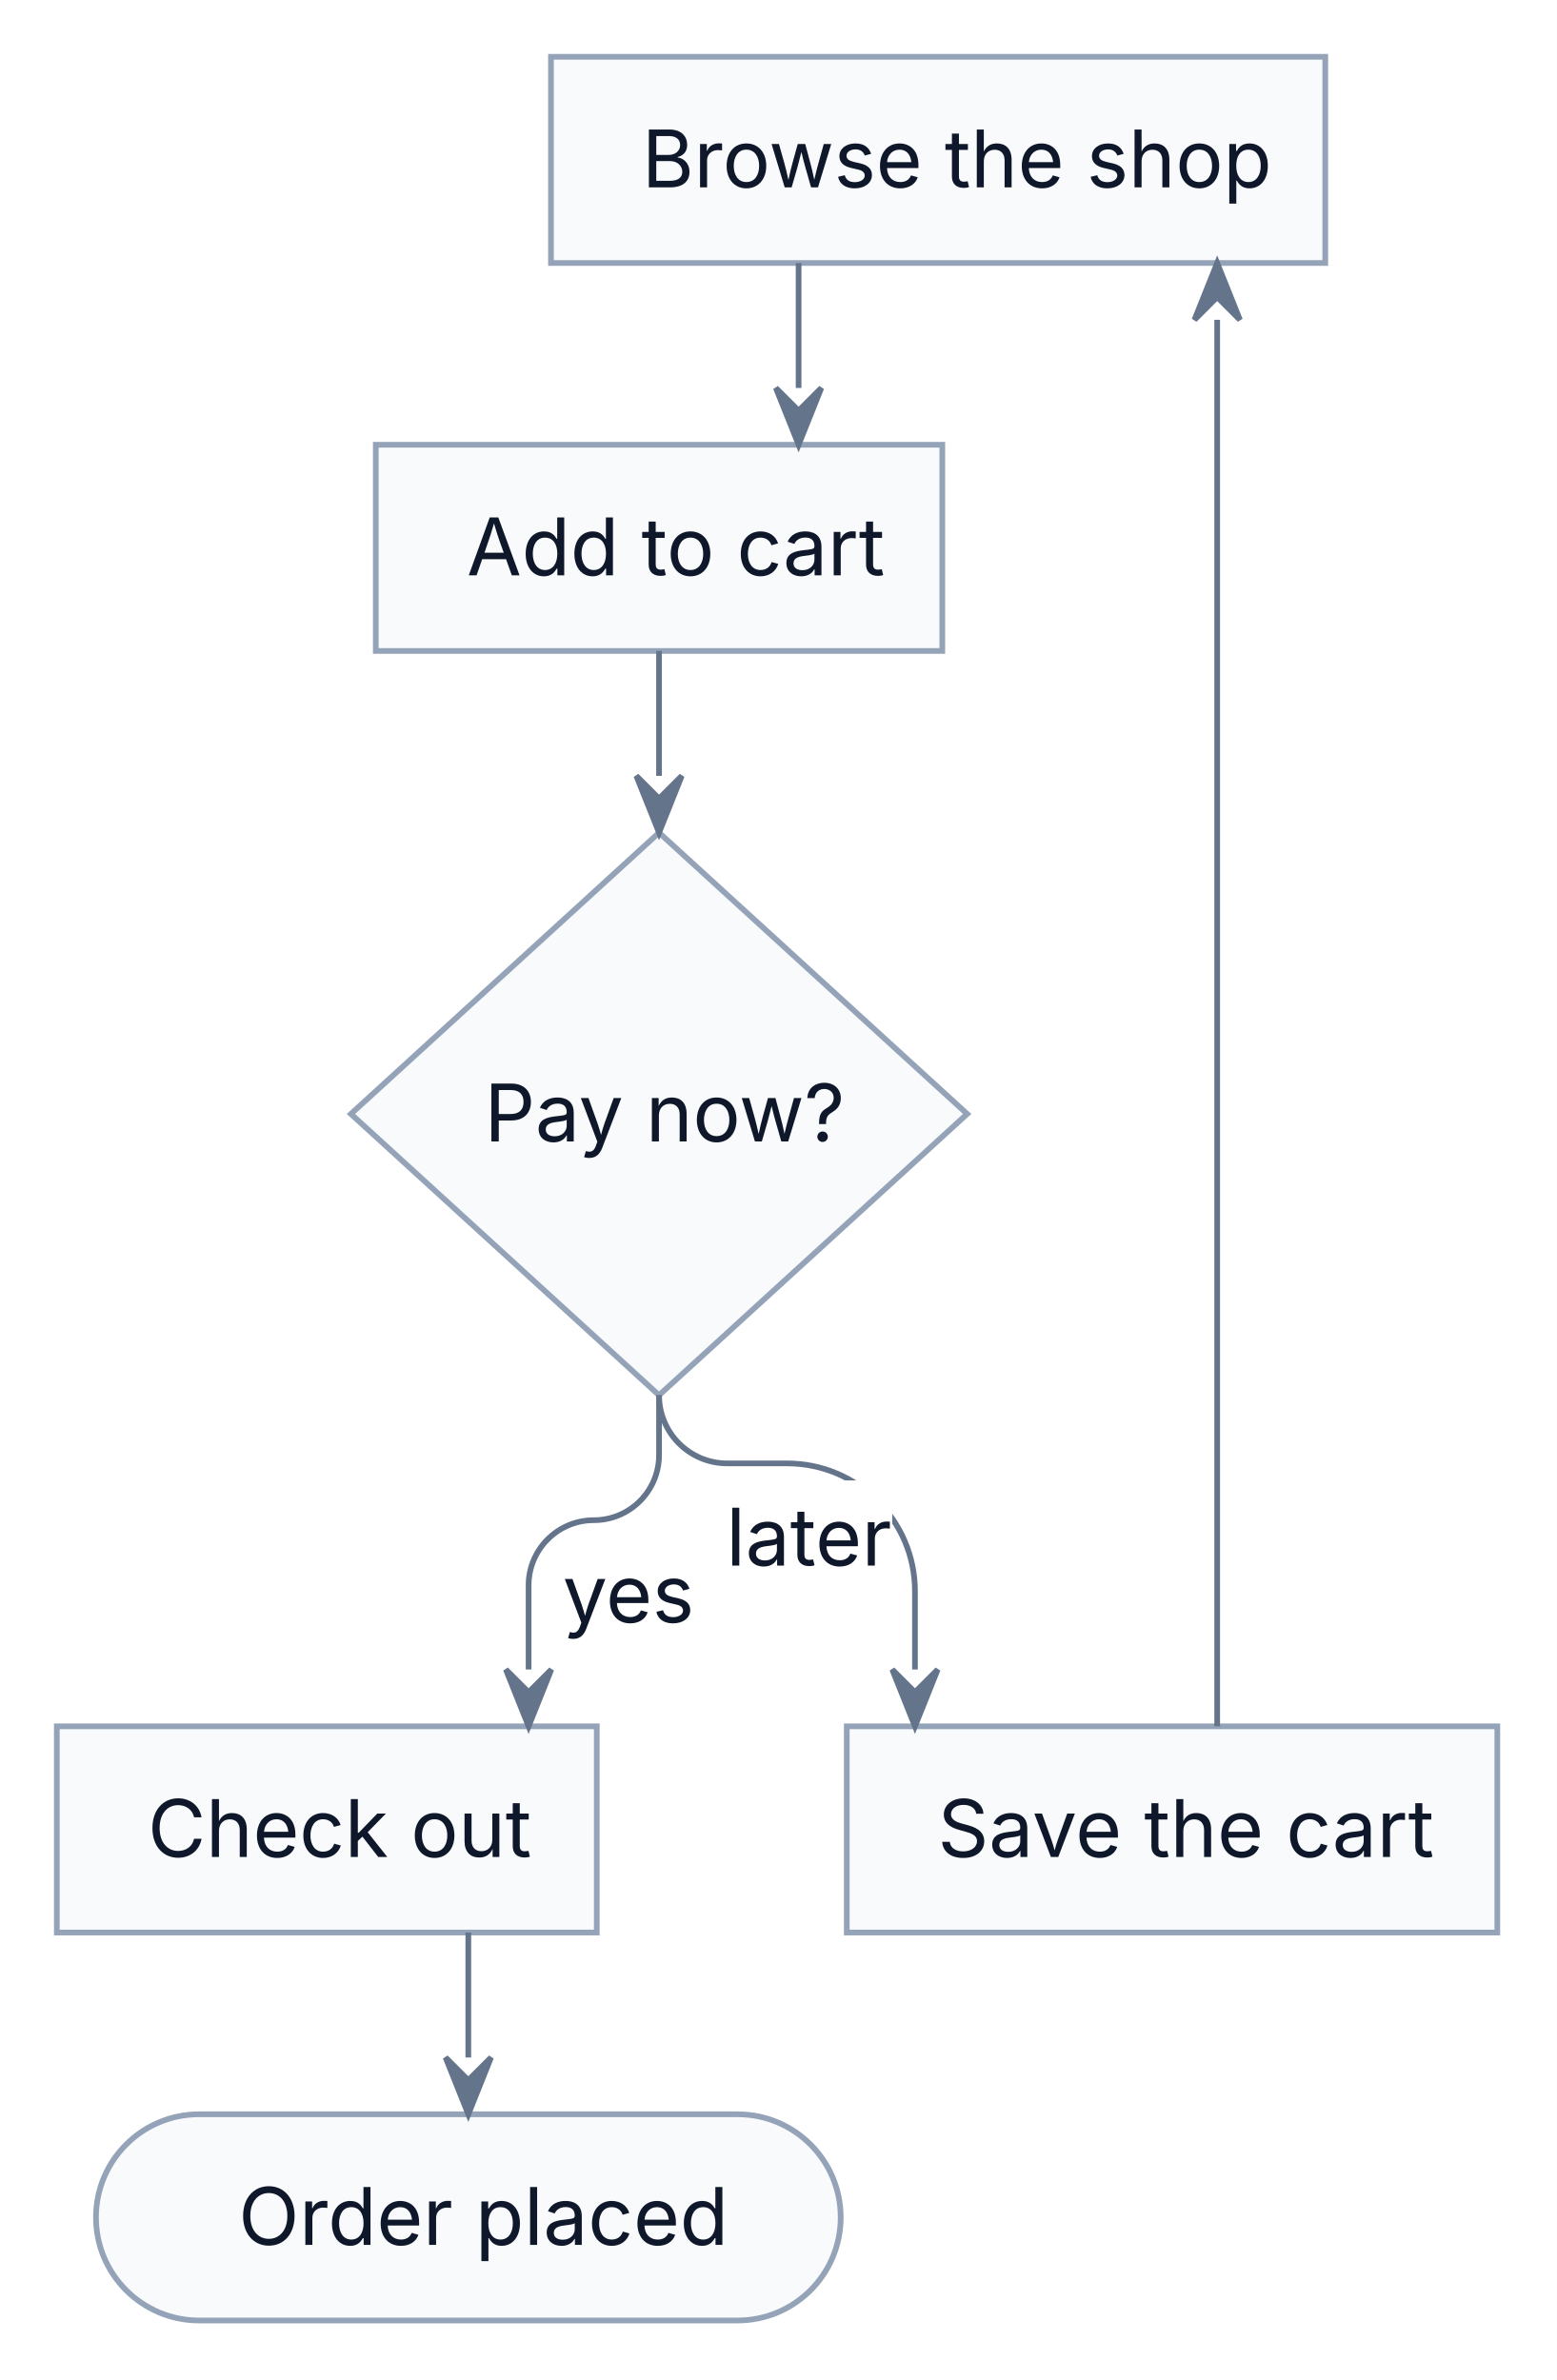
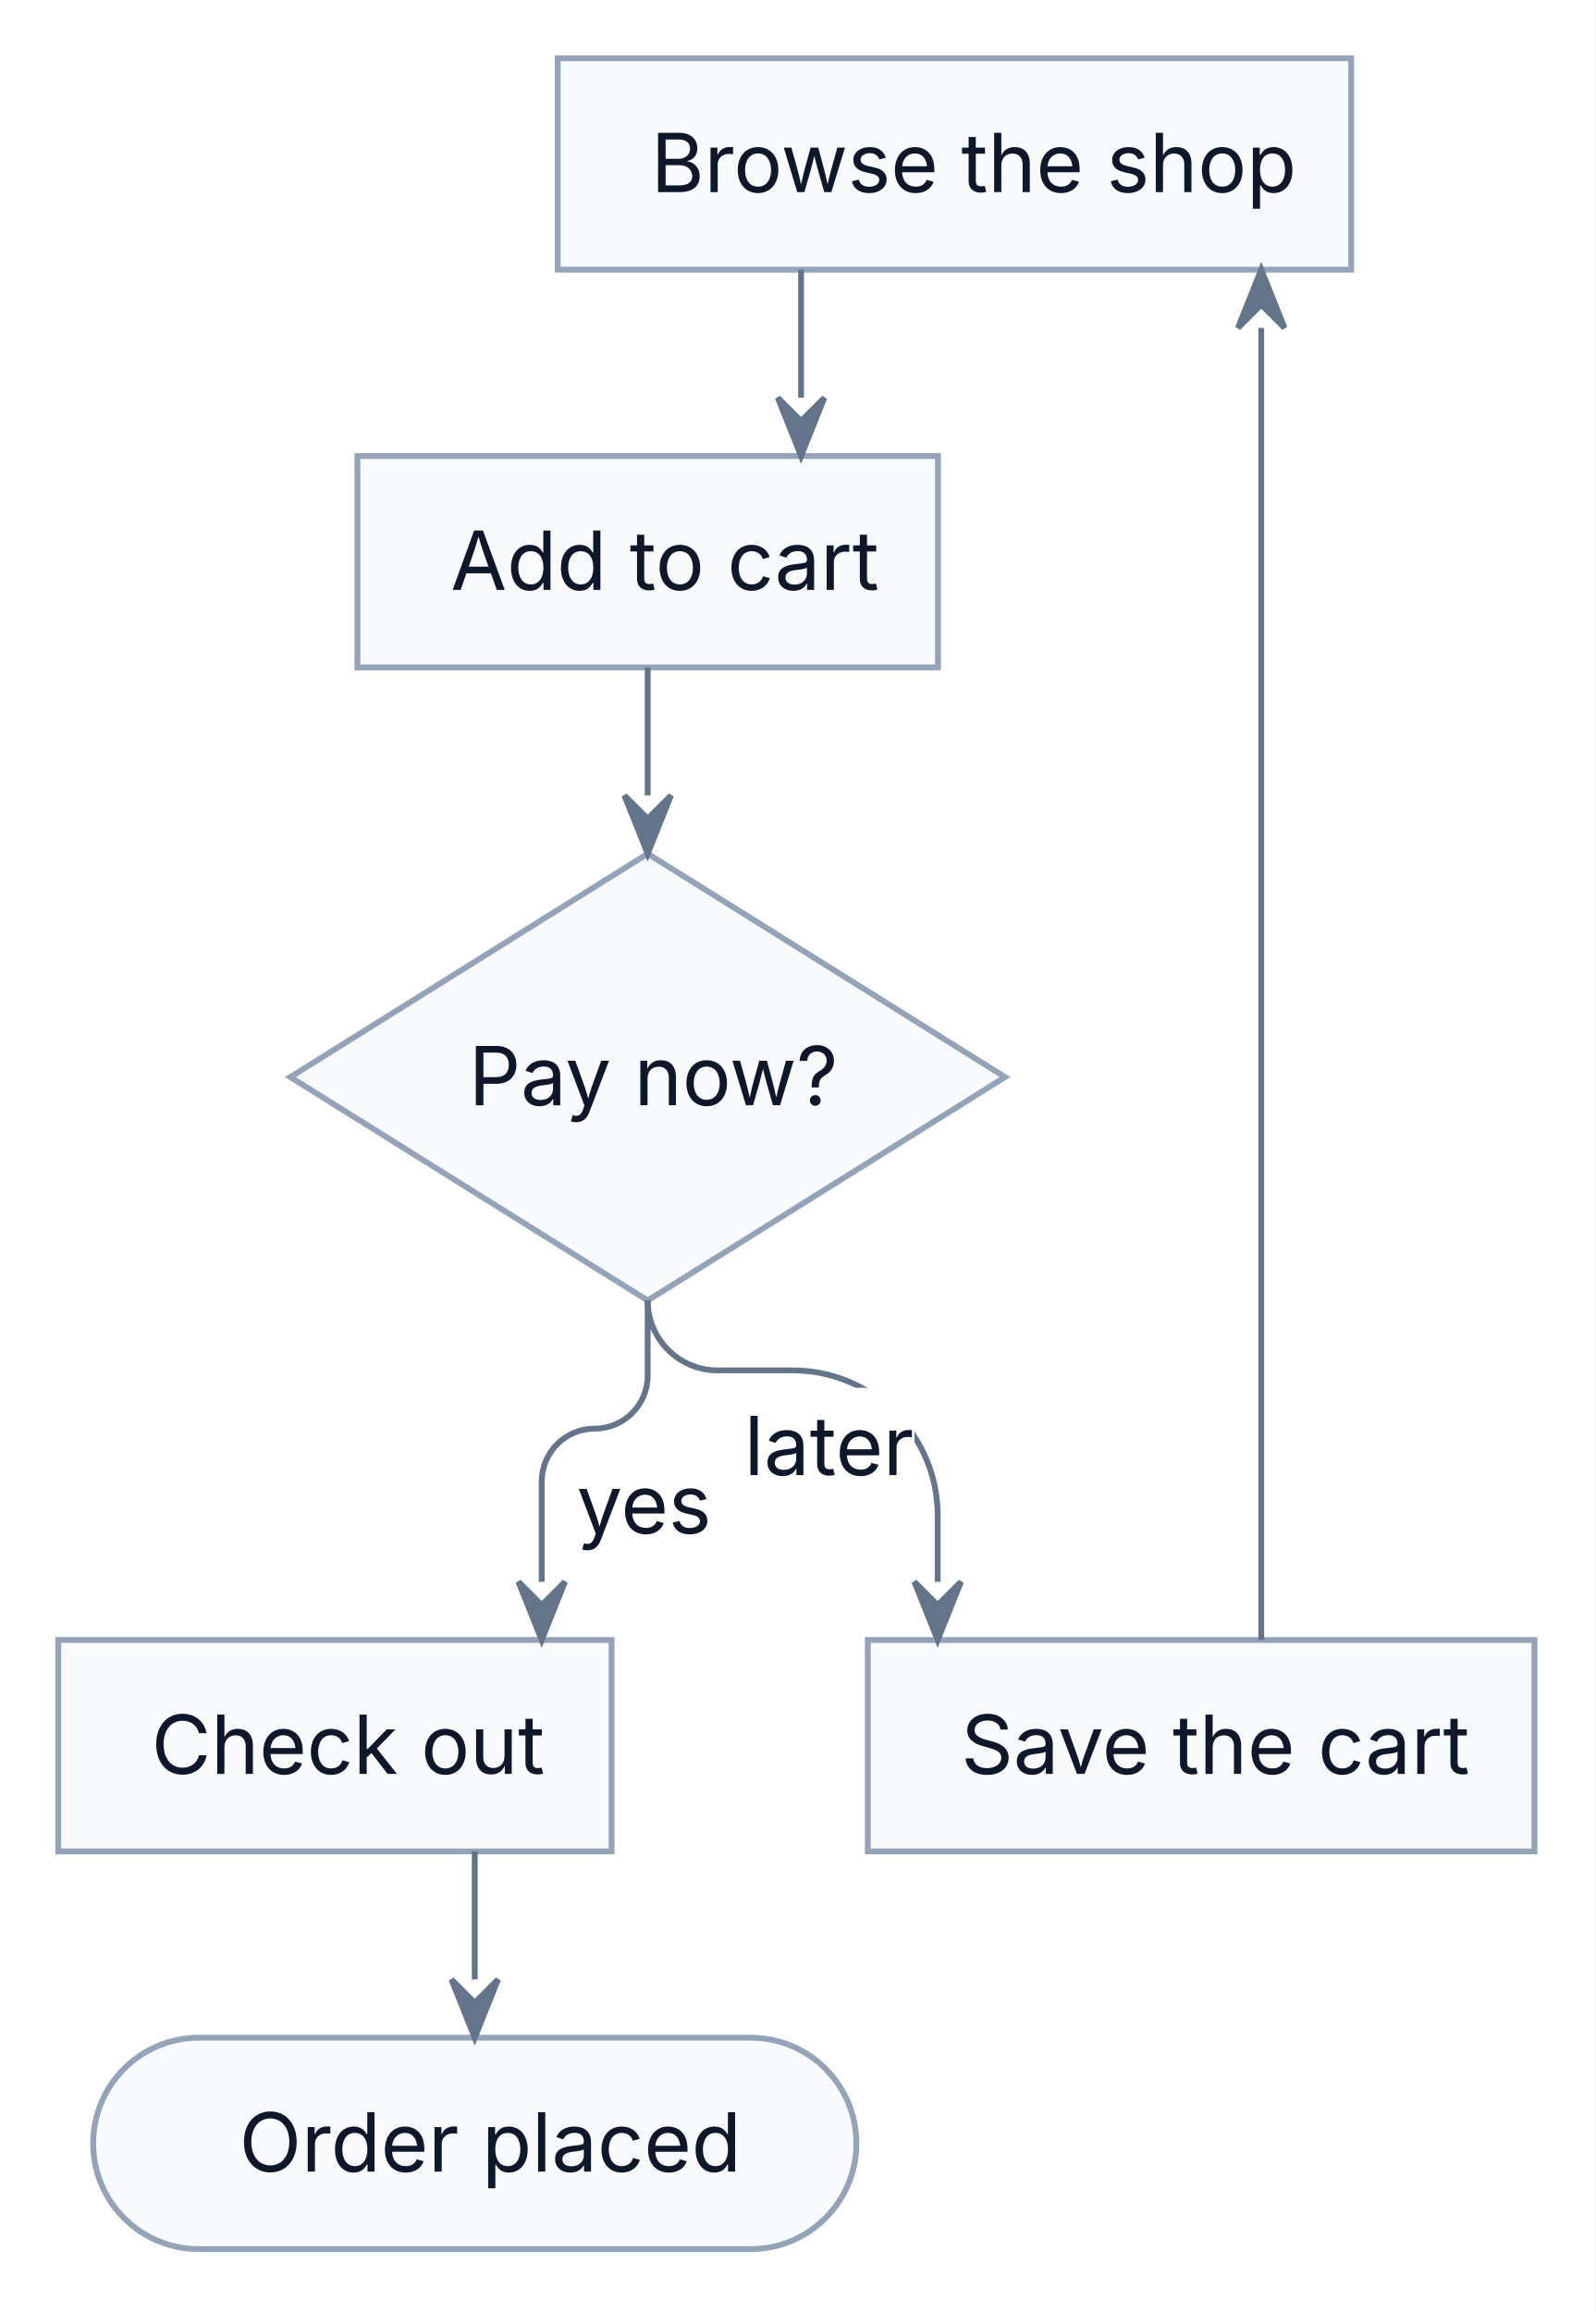
- <svg xmlns="http://www.w3.org/2000/svg" width="274" height="419" viewBox="0 0 274 419">
-   <rect x="0" y="0" width="274" height="419" fill="#FFFFFF" />
+ <svg xmlns="http://www.w3.org/2000/svg" width="274" height="397" viewBox="0 0 274 397">
+   <rect x="0" y="0" width="274" height="397" fill="#FFFFFF" />
  <g transform="translate(10,10)">
    <g>
-       <rect x="86.97" y="0" width="136.27" height="36.3" fill="#F8FAFC" stroke="#94A3B8" stroke-width="1" />
-       <rect x="56.14" y="68.3" width="99.7" height="36.3" fill="#F8FAFC" stroke="#94A3B8" stroke-width="1" />
-       <polygon points="105.99,136.59 160.22,186.11 105.99,235.63 51.76,186.11" fill="#F8FAFC" stroke="#94A3B8" stroke-width="1" />
-       <rect x="0" y="293.92" width="95.03" height="36.3" fill="#F8FAFC" stroke="#94A3B8" stroke-width="1" />
-       <rect x="139.03" y="293.92" width="114.49" height="36.3" fill="#F8FAFC" stroke="#94A3B8" stroke-width="1" />
-       <rect x="6.89" y="362.22" width="131.07" height="36.3" rx="18.15" ry="18.15" fill="#F8FAFC" stroke="#94A3B8" stroke-width="1" />
-       <polyline points="130.55,36.3 130.55,58.3" fill="none" stroke="#64748B" stroke-width="1" />
-       <polyline points="105.99,104.59 105.99,126.59" fill="none" stroke="#64748B" stroke-width="1" />
-       <path d="M105.99,235.63 L105.99,246.15 C105.99,252.49 100.85,257.63 94.51,257.63 L94.51,257.63 C88.17,257.63 83.03,262.77 83.03,269.11 L83.03,283.92" fill="none" stroke="#64748B" stroke-width="1" />
-       <path d="M105.99,235.63 L105.99,235.63 C105.99,242.26 111.36,247.63 117.99,247.63 L128.51,247.63 C140.95,247.63 151.03,257.71 151.03,270.15 L151.03,283.92" fill="none" stroke="#64748B" stroke-width="1" />
-       <polyline points="204.22,293.92 204.22,46.3" fill="none" stroke="#64748B" stroke-width="1" />
-       <polyline points="72.42,330.22 72.42,352.22" fill="none" stroke="#64748B" stroke-width="1" />
+       <rect x="85.78" y="0" width="136.27" height="36.3" fill="#F8FAFC" stroke="#94A3B8" stroke-width="1" />
+       <rect x="51.38" y="68.3" width="99.7" height="36.3" fill="#F8FAFC" stroke="#94A3B8" stroke-width="1" />
+       <polygon points="101.23,136.59 162.6,174.95 101.23,213.31 39.86,174.95" fill="#F8FAFC" stroke="#94A3B8" stroke-width="1" />
+       <rect x="0" y="271.61" width="95.03" height="36.3" fill="#F8FAFC" stroke="#94A3B8" stroke-width="1" />
+       <rect x="139.03" y="271.61" width="114.49" height="36.3" fill="#F8FAFC" stroke="#94A3B8" stroke-width="1" />
+       <rect x="6" y="339.9" width="131.07" height="36.3" rx="18.15" ry="18.15" fill="#F8FAFC" stroke="#94A3B8" stroke-width="1" />
+       <polyline points="127.57,36.3 127.57,58.3" fill="none" stroke="#64748B" stroke-width="1" />
+       <polyline points="101.23,104.59 101.23,126.59" fill="none" stroke="#64748B" stroke-width="1" />
+       <path d="M101.23,213.31 L101.23,226.21 C101.23,231.23 97.16,235.31 92.13,235.31 L92.13,235.31 C87.1,235.31 83.03,239.38 83.03,244.41 L83.03,261.61" fill="none" stroke="#64748B" stroke-width="1" />
+       <path d="M101.23,213.31 L101.23,213.31 C101.23,219.94 106.6,225.31 113.23,225.31 L126.13,225.31 C139.88,225.31 151.03,236.46 151.03,250.21 L151.03,261.61" fill="none" stroke="#64748B" stroke-width="1" />
+       <polyline points="206.6,271.61 206.6,46.3" fill="none" stroke="#64748B" stroke-width="1" />
+       <polyline points="71.53,307.9 71.53,329.9" fill="none" stroke="#64748B" stroke-width="1" />
    </g>
    <g>
      <text font-family="Inter, ui-sans-serif, system-ui, -apple-system, &quot;Segoe UI&quot;, &quot;DejaVu Sans&quot;, &quot;Liberation Sans&quot;, sans-serif, &quot;Noto Color Emoji&quot;, &quot;Apple Color Emoji&quot;, &quot;Segoe UI Emoji&quot;" xml:space="preserve">
-         <tspan x="102.97" y="22.99" font-size="14" fill="#0F172A" textLength="104.27" lengthAdjust="spacing">Browse the shop</tspan>
+         <tspan x="101.78" y="22.99" font-size="14" fill="#0F172A" textLength="104.27" lengthAdjust="spacing">Browse the shop</tspan>
      </text>
      <text font-family="Inter, ui-sans-serif, system-ui, -apple-system, &quot;Segoe UI&quot;, &quot;DejaVu Sans&quot;, &quot;Liberation Sans&quot;, sans-serif, &quot;Noto Color Emoji&quot;, &quot;Apple Color Emoji&quot;, &quot;Segoe UI Emoji&quot;" xml:space="preserve">
-         <tspan x="72.14" y="91.29" font-size="14" fill="#0F172A" textLength="67.7" lengthAdjust="spacing">Add to cart</tspan>
+         <tspan x="67.38" y="91.29" font-size="14" fill="#0F172A" textLength="67.7" lengthAdjust="spacing">Add to cart</tspan>
      </text>
      <text font-family="Inter, ui-sans-serif, system-ui, -apple-system, &quot;Segoe UI&quot;, &quot;DejaVu Sans&quot;, &quot;Liberation Sans&quot;, sans-serif, &quot;Noto Color Emoji&quot;, &quot;Apple Color Emoji&quot;, &quot;Segoe UI Emoji&quot;" xml:space="preserve">
-         <tspan x="75.25" y="190.95" font-size="14" fill="#0F172A" textLength="61.47" lengthAdjust="spacing">Pay now?</tspan>
+         <tspan x="70.49" y="179.79" font-size="14" fill="#0F172A" textLength="61.47" lengthAdjust="spacing">Pay now?</tspan>
      </text>
      <text font-family="Inter, ui-sans-serif, system-ui, -apple-system, &quot;Segoe UI&quot;, &quot;DejaVu Sans&quot;, &quot;Liberation Sans&quot;, sans-serif, &quot;Noto Color Emoji&quot;, &quot;Apple Color Emoji&quot;, &quot;Segoe UI Emoji&quot;" xml:space="preserve">
-         <tspan x="16" y="316.92" font-size="14" fill="#0F172A" textLength="63.03" lengthAdjust="spacing">Check out</tspan>
+         <tspan x="16" y="294.6" font-size="14" fill="#0F172A" textLength="63.03" lengthAdjust="spacing">Check out</tspan>
      </text>
      <text font-family="Inter, ui-sans-serif, system-ui, -apple-system, &quot;Segoe UI&quot;, &quot;DejaVu Sans&quot;, &quot;Liberation Sans&quot;, sans-serif, &quot;Noto Color Emoji&quot;, &quot;Apple Color Emoji&quot;, &quot;Segoe UI Emoji&quot;" xml:space="preserve">
-         <tspan x="155.03" y="316.92" font-size="14" fill="#0F172A" textLength="82.49" lengthAdjust="spacing">Save the cart</tspan>
+         <tspan x="155.03" y="294.6" font-size="14" fill="#0F172A" textLength="82.49" lengthAdjust="spacing">Save the cart</tspan>
      </text>
      <text font-family="Inter, ui-sans-serif, system-ui, -apple-system, &quot;Segoe UI&quot;, &quot;DejaVu Sans&quot;, &quot;Liberation Sans&quot;, sans-serif, &quot;Noto Color Emoji&quot;, &quot;Apple Color Emoji&quot;, &quot;Segoe UI Emoji&quot;" xml:space="preserve">
-         <tspan x="31.96" y="385.21" font-size="14" fill="#0F172A" textLength="80.92" lengthAdjust="spacing">Order placed</tspan>
+         <tspan x="31.07" y="362.89" font-size="14" fill="#0F172A" textLength="80.92" lengthAdjust="spacing">Order placed</tspan>
      </text>
-       <rect x="87.03" y="260.63" width="25.78" height="20.3" rx="2" ry="2" fill="#FFFFFF" />
+       <rect x="87.03" y="238.31" width="25.78" height="20.3" rx="2" ry="2" fill="#FFFFFF" />
      <text font-family="Inter, ui-sans-serif, system-ui, -apple-system, &quot;Segoe UI&quot;, &quot;DejaVu Sans&quot;, &quot;Liberation Sans&quot;, sans-serif, &quot;Noto Color Emoji&quot;, &quot;Apple Color Emoji&quot;, &quot;Segoe UI Emoji&quot;" xml:space="preserve">
-         <tspan x="89.03" y="275.62" font-size="14" fill="#0F172A" textLength="21.78" lengthAdjust="spacing">yes</tspan>
+         <tspan x="89.03" y="253.3" font-size="14" fill="#0F172A" textLength="21.78" lengthAdjust="spacing">yes</tspan>
      </text>
-       <rect x="115.8" y="250.63" width="31.23" height="20.3" rx="2" ry="2" fill="#FFFFFF" />
+       <rect x="115.8" y="228.31" width="31.23" height="20.3" rx="2" ry="2" fill="#FFFFFF" />
      <text font-family="Inter, ui-sans-serif, system-ui, -apple-system, &quot;Segoe UI&quot;, &quot;DejaVu Sans&quot;, &quot;Liberation Sans&quot;, sans-serif, &quot;Noto Color Emoji&quot;, &quot;Apple Color Emoji&quot;, &quot;Segoe UI Emoji&quot;" xml:space="preserve">
-         <tspan x="117.8" y="265.62" font-size="14" fill="#0F172A" textLength="27.23" lengthAdjust="spacing">later</tspan>
+         <tspan x="117.8" y="243.3" font-size="14" fill="#0F172A" textLength="27.23" lengthAdjust="spacing">later</tspan>
      </text>
-       <polygon points="126.55,58.3 130.55,68.3 134.55,58.3 130.55,62.3" fill="#64748B" stroke="#64748B" stroke-width="1" />
-       <polygon points="101.99,126.59 105.99,136.59 109.99,126.59 105.99,130.59" fill="#64748B" stroke="#64748B" stroke-width="1" />
-       <polygon points="79.03,283.92 83.03,293.92 87.03,283.92 83.03,287.92" fill="#64748B" stroke="#64748B" stroke-width="1" />
-       <polygon points="147.03,283.92 151.03,293.92 155.03,283.92 151.03,287.92" fill="#64748B" stroke="#64748B" stroke-width="1" />
-       <polygon points="208.22,46.3 204.22,36.3 200.22,46.3 204.22,42.3" fill="#64748B" stroke="#64748B" stroke-width="1" />
-       <polygon points="68.42,352.22 72.42,362.22 76.42,352.22 72.42,356.22" fill="#64748B" stroke="#64748B" stroke-width="1" />
+       <polygon points="123.57,58.3 127.57,68.3 131.57,58.3 127.57,62.3" fill="#64748B" stroke="#64748B" stroke-width="1" />
+       <polygon points="97.23,126.59 101.23,136.59 105.23,126.59 101.23,130.59" fill="#64748B" stroke="#64748B" stroke-width="1" />
+       <polygon points="79.03,261.61 83.03,271.61 87.03,261.61 83.03,265.61" fill="#64748B" stroke="#64748B" stroke-width="1" />
+       <polygon points="147.03,261.61 151.03,271.61 155.03,261.61 151.03,265.61" fill="#64748B" stroke="#64748B" stroke-width="1" />
+       <polygon points="210.6,46.3 206.6,36.3 202.6,46.3 206.6,42.3" fill="#64748B" stroke="#64748B" stroke-width="1" />
+       <polygon points="67.53,329.9 71.53,339.9 75.53,329.9 71.53,333.9" fill="#64748B" stroke="#64748B" stroke-width="1" />
    </g>
  </g>
</svg>
